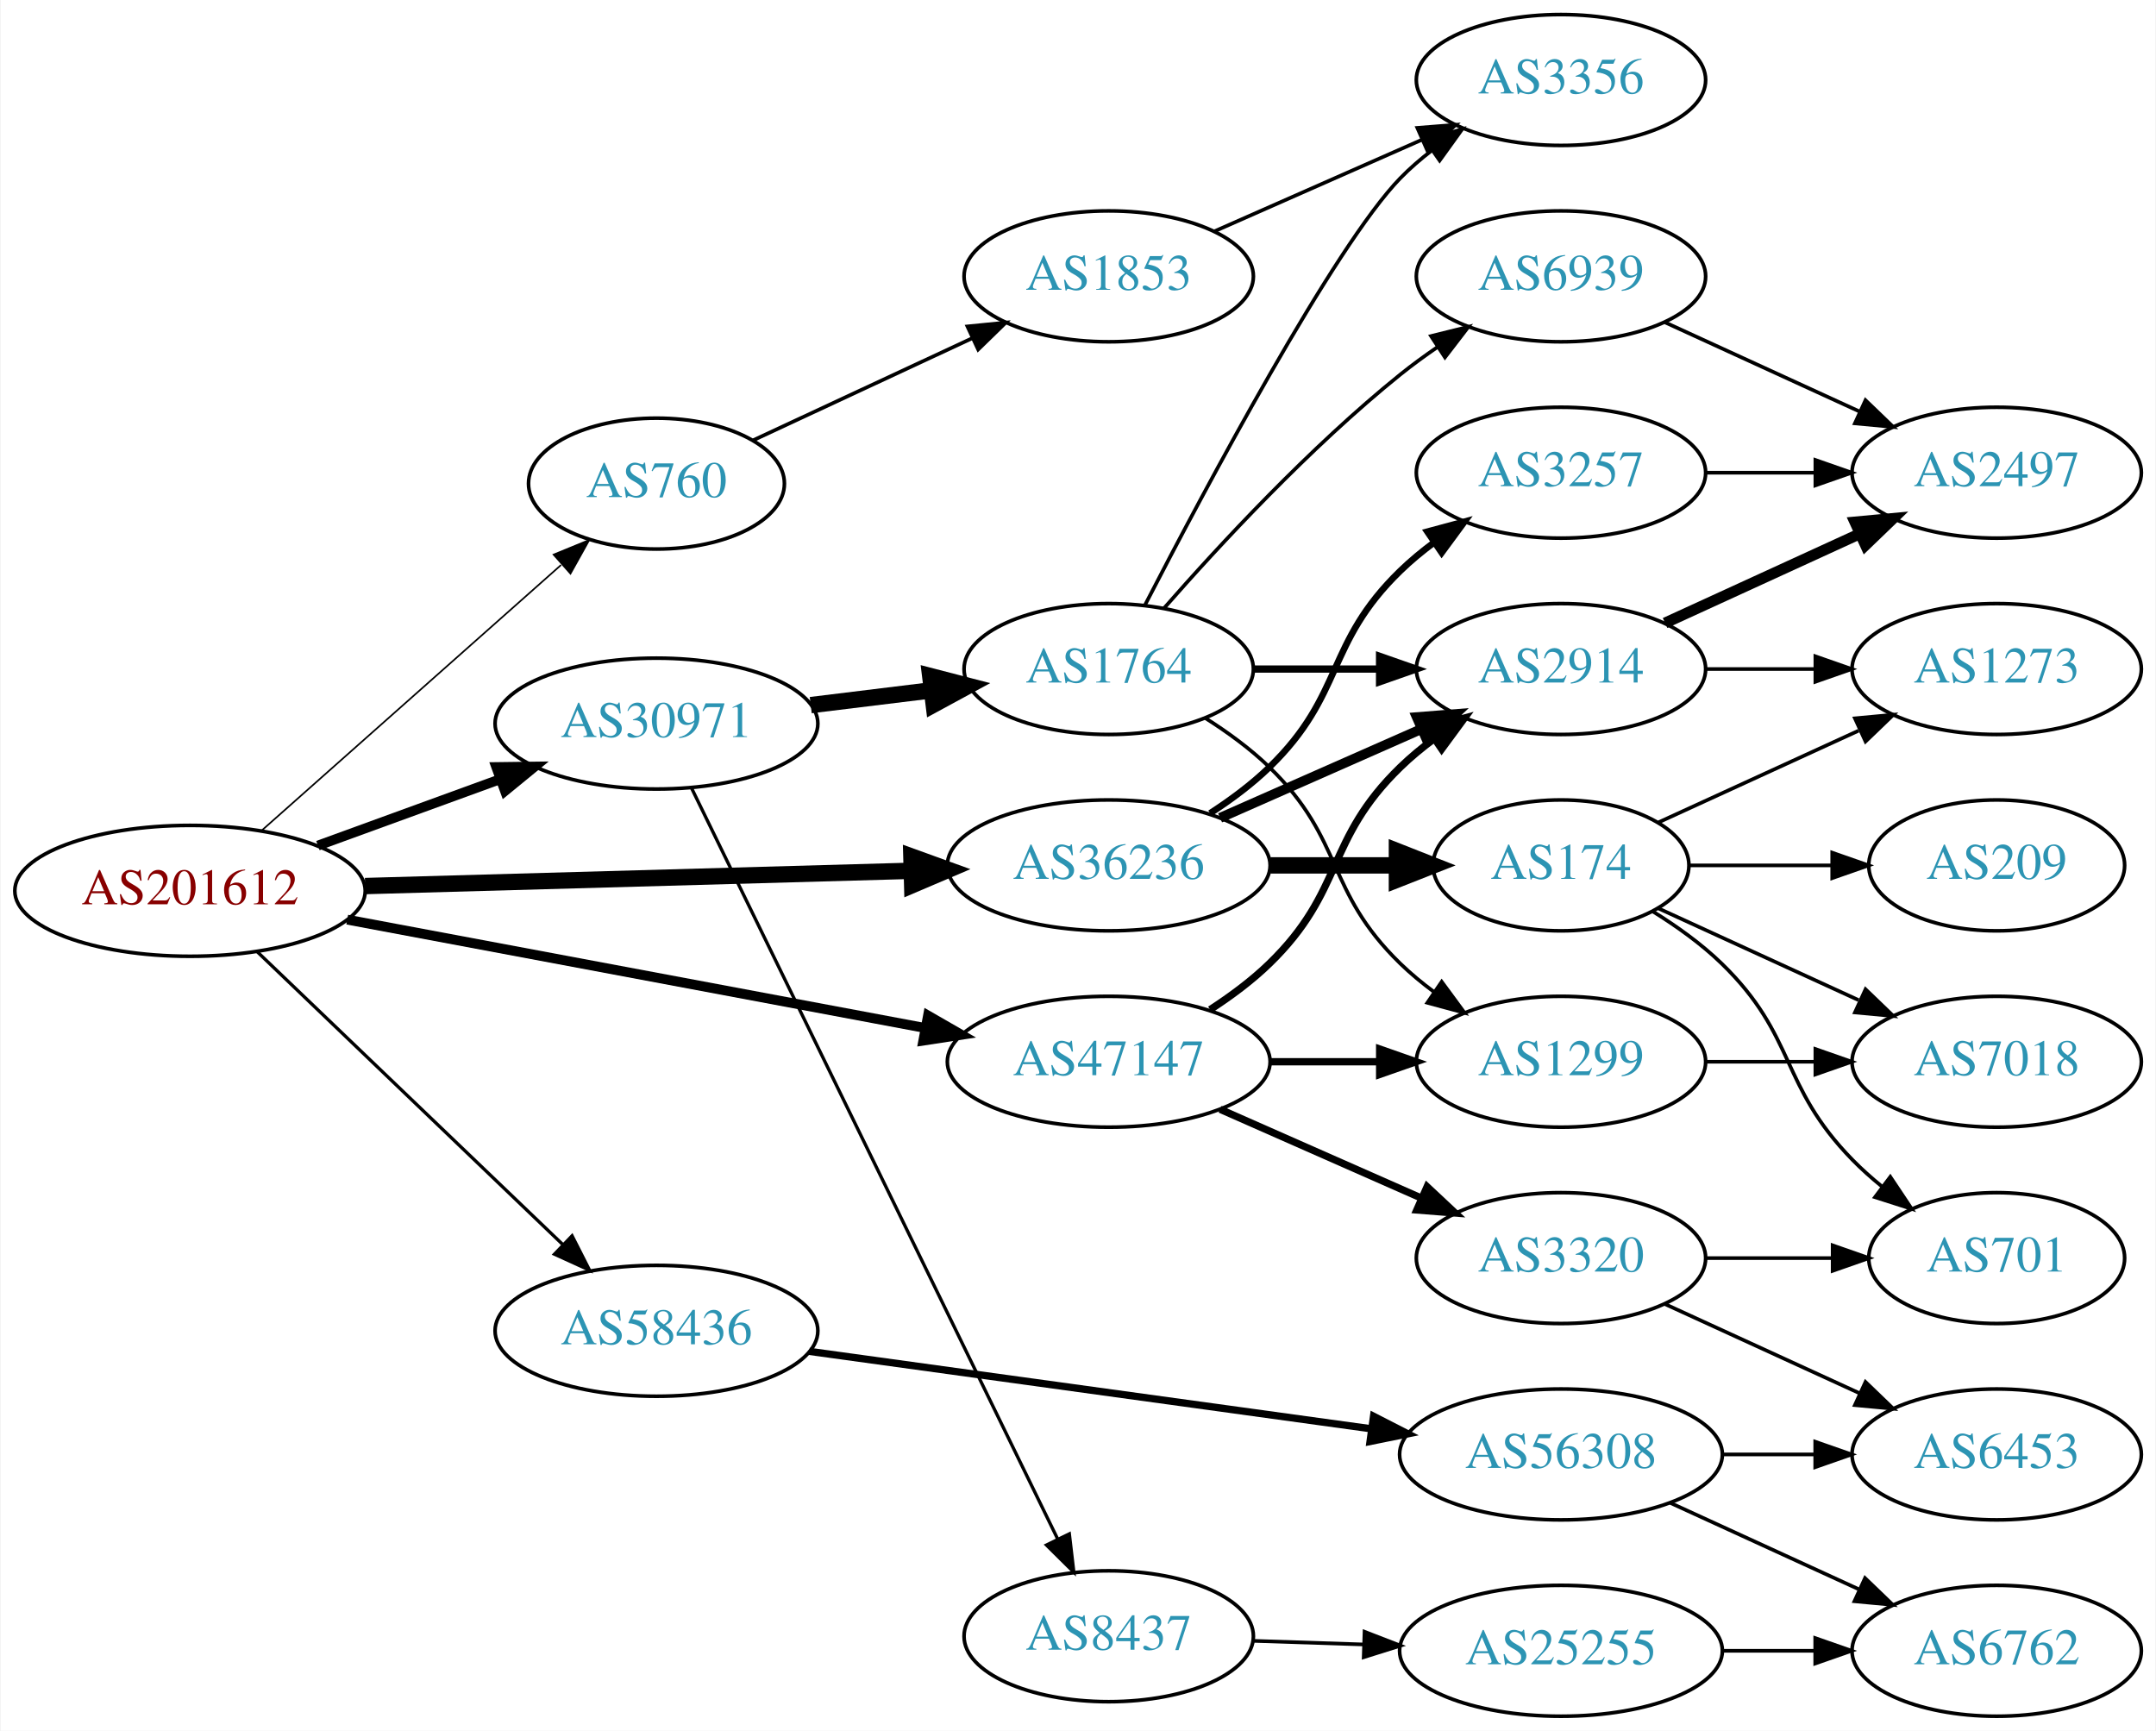
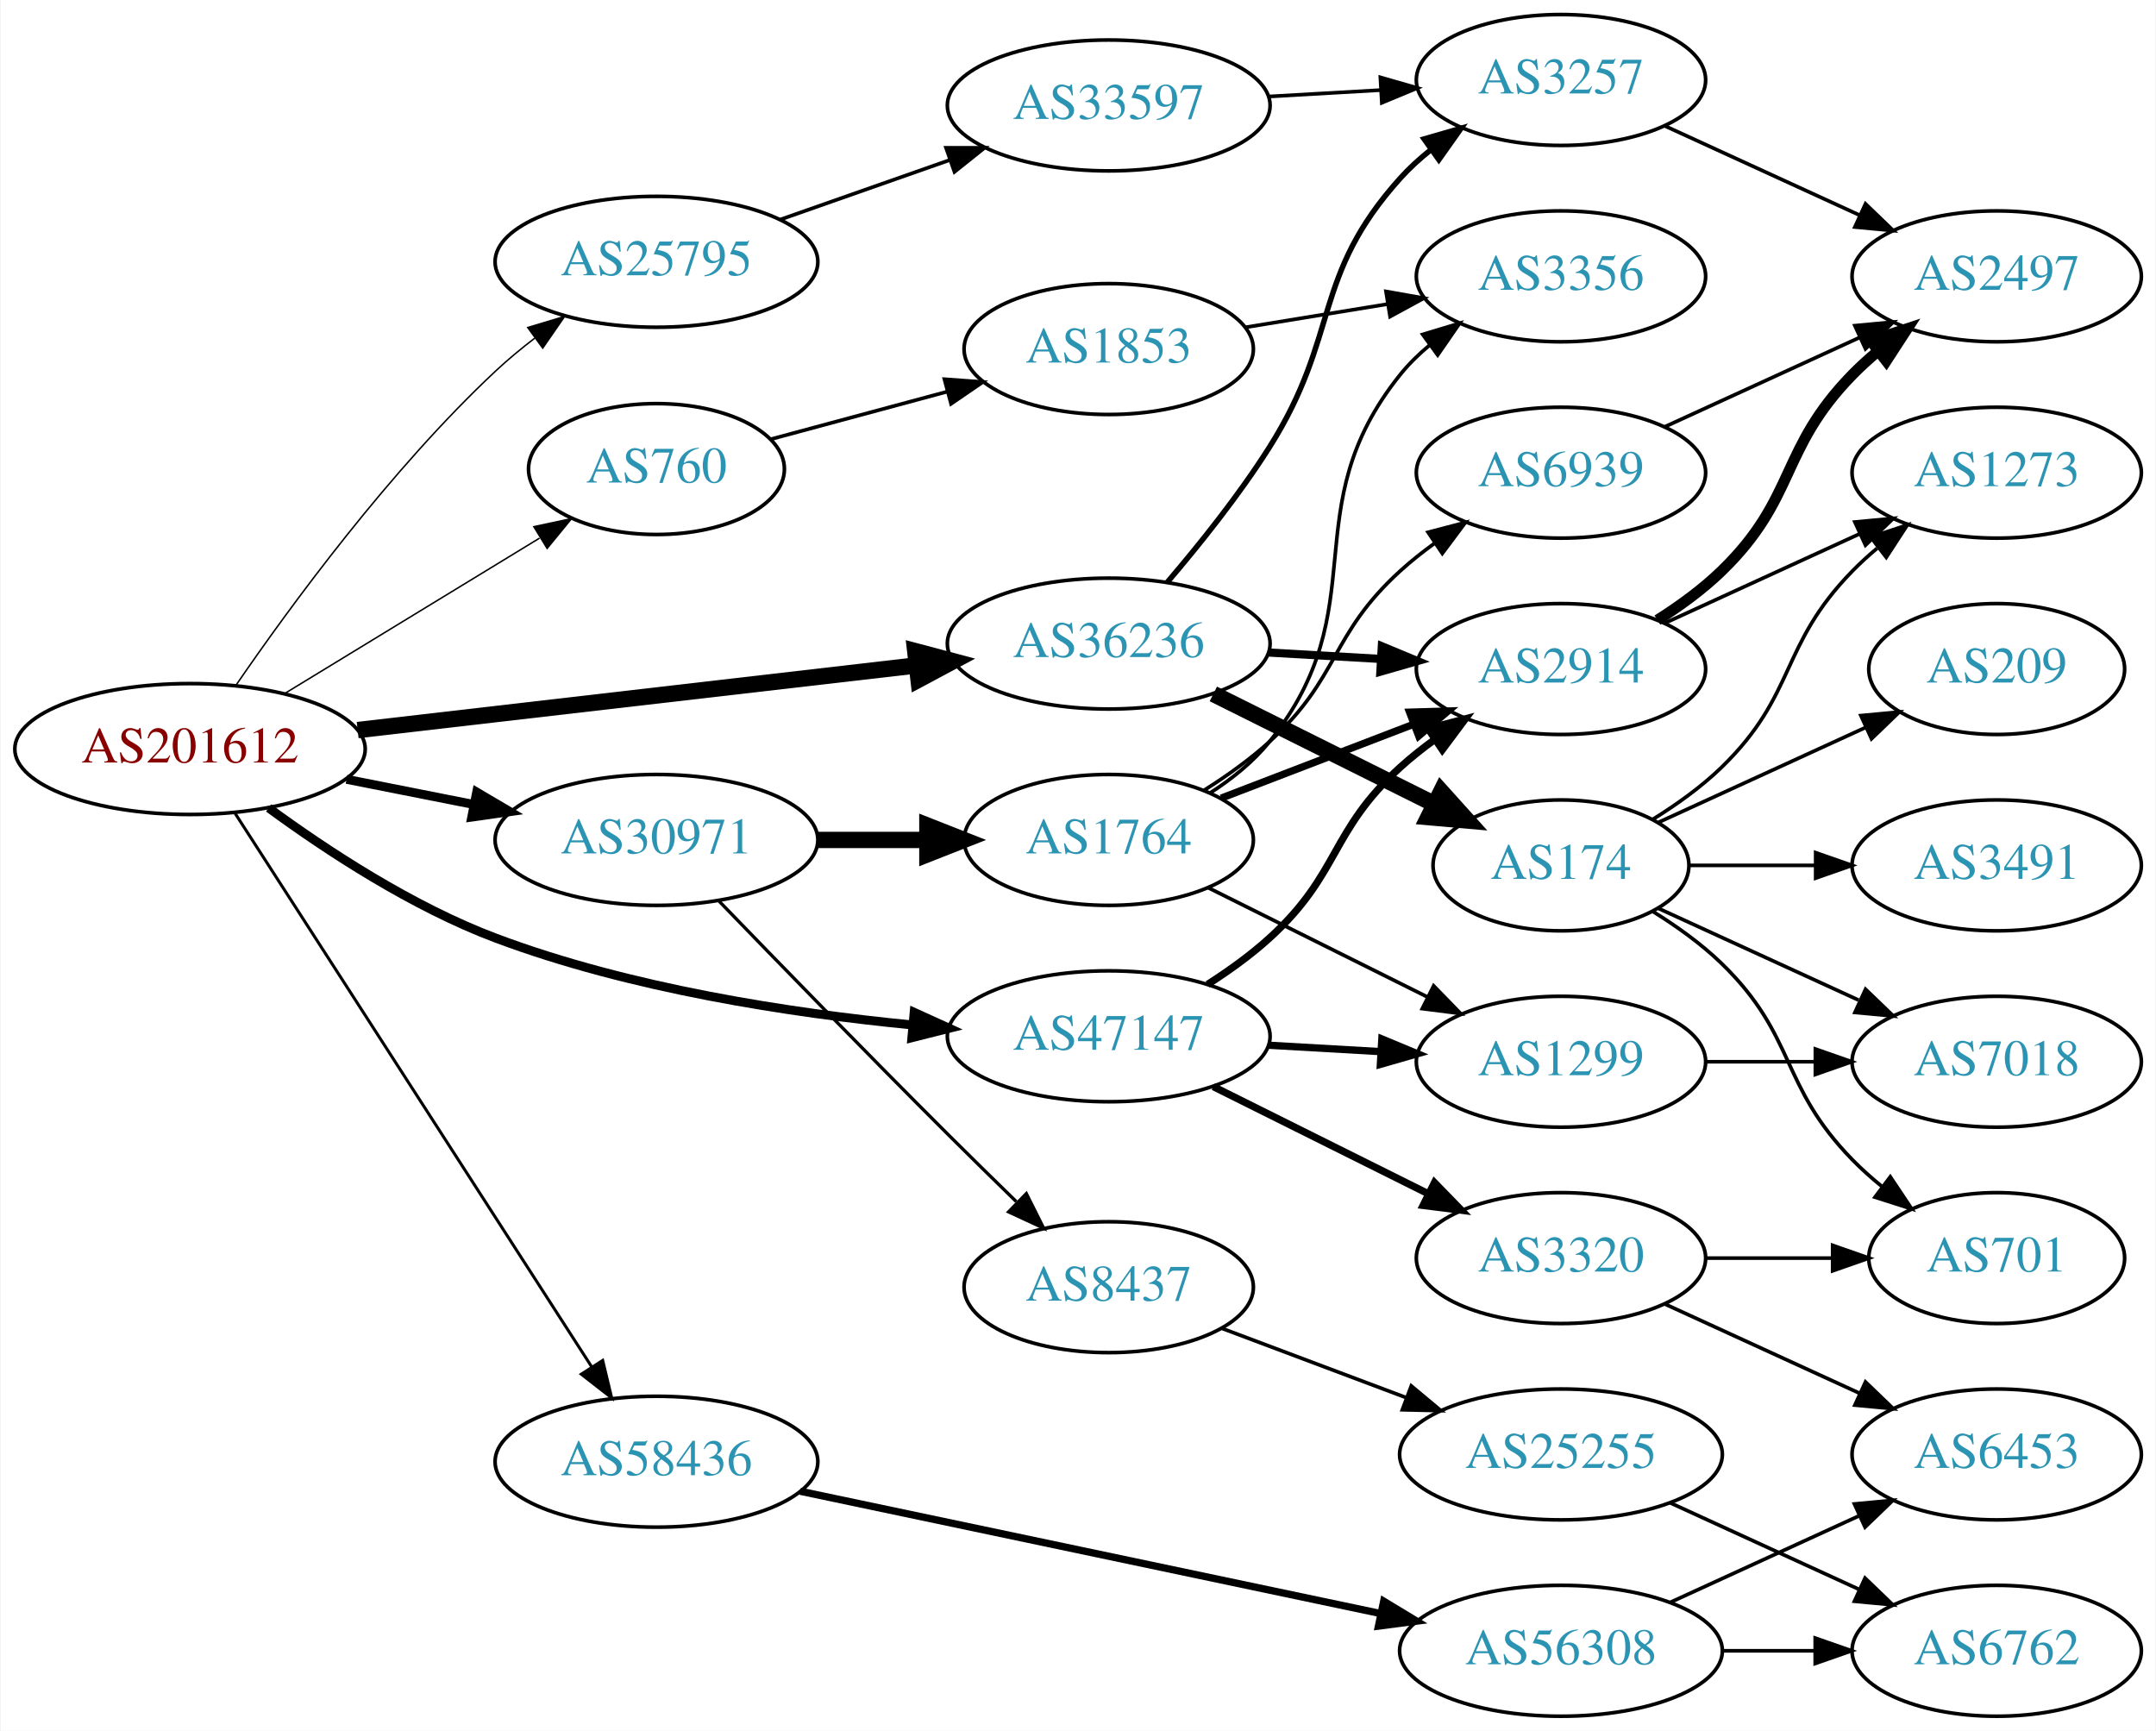
<svg xmlns="http://www.w3.org/2000/svg" xmlns:xlink="http://www.w3.org/1999/xlink" width="593pt" height="476pt" viewBox="0.00 0.00 592.66 476.00">
  <g id="graph0" class="graph" transform="scale(1 1) rotate(0) translate(4 472)">
    <polygon fill="white" stroke="none" points="-4,4 -4,-472 588.661,-472 588.661,4 -4,4" />
    <g id="node1" class="node">
      <g id="a_node1">
        <a xlink:href="/asn/201612" xlink:title="AS201612 ~ nic.at GmbH [AT]">
-           <ellipse fill="#ffffff" stroke="black" cx="48.096" cy="-227" rx="48.192" ry="18" />
-           <text text-anchor="middle" x="48.096" y="-223.3" font-family="Times,serif" font-size="14.00" fill="#880000">AS201612</text>
+           <ellipse fill="#ffffff" stroke="black" cx="48.096" cy="-266" rx="48.192" ry="18" />
+           <text text-anchor="middle" x="48.096" y="-262.3" font-family="Times,serif" font-size="14.00" fill="#880000">AS201612</text>
        </a>
      </g>
    </g>
    <g id="node2" class="node">
      <g id="a_node2">
        <a xlink:href="/asn/760" xlink:title="AS760 ~ University of Vienna, Austria [AT]">
-           <ellipse fill="#ffffff" stroke="black" cx="176.388" cy="-339" rx="35.194" ry="18" />
-           <text text-anchor="middle" x="176.388" y="-335.3" font-family="Times,serif" font-size="14.00" fill="#2c94b3">AS760</text>
+           <ellipse fill="#ffffff" stroke="black" cx="176.388" cy="-343" rx="35.194" ry="18" />
+           <text text-anchor="middle" x="176.388" y="-339.3" font-family="Times,serif" font-size="14.00" fill="#2c94b3">AS760</text>
        </a>
      </g>
    </g>
    <g id="edge1" class="edge">
-       <path fill="none" stroke="black" stroke-width="0.45" d="M67.731,-243.526C89.553,-262.879 125.806,-295.029 150.14,-316.61" />
-       <polygon fill="black" stroke="black" stroke-width="0.45" points="148.094,-319.473 157.898,-323.489 152.738,-314.236 148.094,-319.473" />
+       <path fill="none" stroke="black" stroke-width="0.409" d="M74.047,-281.213C94.175,-293.485 122.596,-310.813 144.22,-323.997" />
+       <polygon fill="black" stroke="black" stroke-width="0.409" points="142.667,-327.15 153.027,-329.367 146.311,-321.173 142.667,-327.15" />
    </g>
    <g id="node3" class="node">
      <g id="a_node3">
-         <a xlink:href="/asn/30971" xlink:title="AS30971 ~ Jakob-Haringer-Strasse 8 [AT]">
-           <ellipse fill="#ffffff" stroke="black" cx="176.388" cy="-273" rx="44.393" ry="18" />
-           <text text-anchor="middle" x="176.388" y="-269.3" font-family="Times,serif" font-size="14.00" fill="#2c94b3">AS30971</text>
+         <a xlink:href="/asn/25795" xlink:title="AS25795 ~ ARP NETWORKS, INC. [US]">
+           <ellipse fill="#ffffff" stroke="black" cx="176.388" cy="-400" rx="44.393" ry="18" />
+           <text text-anchor="middle" x="176.388" y="-396.3" font-family="Times,serif" font-size="14.00" fill="#2c94b3">AS25795</text>
        </a>
      </g>
    </g>
    <g id="edge2" class="edge">
-       <path fill="none" stroke="black" stroke-width="2.7" d="M83.272,-239.448C98.638,-245.045 116.925,-251.706 133.141,-257.612" />
-       <polygon fill="black" stroke="black" stroke-width="2.7" points="132.331,-261.042 142.925,-261.176 134.726,-254.465 132.331,-261.042" />
+       <path fill="none" stroke="black" stroke-width="0.409" d="M60.686,-283.474C75.626,-305.236 103.156,-342.85 132.191,-370 135.507,-373.1 139.164,-376.128 142.905,-378.995" />
+       <polygon fill="black" stroke="black" stroke-width="0.409" points="140.983,-381.924 151.128,-384.977 145.101,-376.264 140.983,-381.924" />
    </g>
    <g id="node4" class="node">
      <g id="a_node4">
-         <a xlink:href="/asn/36236" xlink:title="AS36236 ~ NetActuate, Inc [US]">
-           <ellipse fill="#ffffff" stroke="black" cx="300.78" cy="-234" rx="44.393" ry="18" />
-           <text text-anchor="middle" x="300.78" y="-230.3" font-family="Times,serif" font-size="14.00" fill="#2c94b3">AS36236</text>
+         <a xlink:href="/asn/30971" xlink:title="AS30971 ~ Jakob-Haringer-Strasse 8 [AT]">
+           <ellipse fill="#ffffff" stroke="black" cx="176.388" cy="-241" rx="44.393" ry="18" />
+           <text text-anchor="middle" x="176.388" y="-237.3" font-family="Times,serif" font-size="14.00" fill="#2c94b3">AS30971</text>
        </a>
      </g>
    </g>
    <g id="edge3" class="edge">
-       <path fill="none" stroke="black" stroke-width="4.5" d="M96.248,-228.317C139.011,-229.511 201.992,-231.269 246.549,-232.514" />
-       <polygon fill="black" stroke="black" stroke-width="4.5" points="246.502,-236.451 256.608,-232.794 246.721,-228.579 246.502,-236.451" />
+       <path fill="none" stroke="black" stroke-width="2.455" d="M91.149,-257.675C102.36,-255.456 114.572,-253.039 126.131,-250.75" />
+       <polygon fill="black" stroke="black" stroke-width="2.455" points="126.95,-254.156 136.08,-248.781 125.59,-247.29 126.95,-254.156" />
    </g>
    <g id="node5" class="node">
      <g id="a_node5">
-         <a xlink:href="/asn/47147" xlink:title="AS47147 ~ ANEXIA Internetdienstleistungs GmbH [AT]">
-           <ellipse fill="#ffffff" stroke="black" cx="300.78" cy="-180" rx="44.393" ry="18" />
-           <text text-anchor="middle" x="300.78" y="-176.3" font-family="Times,serif" font-size="14.00" fill="#2c94b3">AS47147</text>
+         <a xlink:href="/asn/36236" xlink:title="AS36236 ~ NetActuate, Inc [US]">
+           <ellipse fill="#ffffff" stroke="black" cx="300.78" cy="-295" rx="44.393" ry="18" />
+           <text text-anchor="middle" x="300.78" y="-291.3" font-family="Times,serif" font-size="14.00" fill="#2c94b3">AS36236</text>
        </a>
      </g>
    </g>
    <g id="edge4" class="edge">
-       <path fill="none" stroke="black" stroke-width="2.7" d="M91.337,-219.08C135.277,-210.842 204.014,-197.955 250.425,-189.253" />
-       <polygon fill="black" stroke="black" stroke-width="2.7" points="251.079,-192.692 260.262,-187.409 249.789,-185.812 251.079,-192.692" />
+       <path fill="none" stroke="black" stroke-width="4.5" d="M94.203,-271.218C137.359,-276.211 202.408,-283.736 247.738,-288.98" />
+       <polygon fill="black" stroke="black" stroke-width="4.5" points="247.566,-292.923 257.952,-290.161 248.471,-285.101 247.566,-292.923" />
    </g>
    <g id="node6" class="node">
      <g id="a_node6">
-         <a xlink:href="/asn/58436" xlink:title="AS58436 ~ SECUREAX PTE LTD [SG]">
-           <ellipse fill="#ffffff" stroke="black" cx="176.388" cy="-106" rx="44.393" ry="18" />
-           <text text-anchor="middle" x="176.388" y="-102.3" font-family="Times,serif" font-size="14.00" fill="#2c94b3">AS58436</text>
+         <a xlink:href="/asn/47147" xlink:title="AS47147 ~ ANEXIA Internetdienstleistungs GmbH [AT]">
+           <ellipse fill="#ffffff" stroke="black" cx="300.78" cy="-187" rx="44.393" ry="18" />
+           <text text-anchor="middle" x="300.78" y="-183.3" font-family="Times,serif" font-size="14.00" fill="#2c94b3">AS47147</text>
        </a>
      </g>
    </g>
    <g id="edge5" class="edge">
-       <path fill="none" stroke="black" stroke-width="0.9" d="M66.656,-210.175C88.522,-189.225 126.005,-153.314 150.74,-129.614" />
-       <polygon fill="black" stroke="black" stroke-width="0.9" points="153.177,-132.127 157.976,-122.682 148.334,-127.073 153.177,-132.127" />
+       <path fill="none" stroke="black" stroke-width="2.455" d="M69.721,-249.8C85.827,-237.996 109.251,-222.62 132.191,-214 169.067,-200.143 213.126,-193.396 246.812,-190.111" />
+       <polygon fill="black" stroke="black" stroke-width="2.455" points="247.269,-193.584 256.914,-189.199 246.639,-186.613 247.269,-193.584" />
    </g>
    <g id="node7" class="node">
      <g id="a_node7">
+         <a xlink:href="/asn/58436" xlink:title="AS58436 ~ SECUREAX PTE LTD [SG]">
+           <ellipse fill="#ffffff" stroke="black" cx="176.388" cy="-70" rx="44.393" ry="18" />
+           <text text-anchor="middle" x="176.388" y="-66.3" font-family="Times,serif" font-size="14.00" fill="#2c94b3">AS58436</text>
+         </a>
+       </g>
+     </g>
+     <g id="edge6" class="edge">
+       <path fill="none" stroke="black" stroke-width="0.818" d="M60.526,-248.261C82.88,-213.568 132.474,-136.599 158.577,-96.09" />
+       <polygon fill="black" stroke="black" stroke-width="0.818" points="161.6,-97.86 164.074,-87.558 155.715,-94.068 161.6,-97.86" />
+     </g>
+     <g id="node8" class="node">
+       <g id="a_node8">
        <a xlink:href="/asn/1853" xlink:title="AS1853 ~ ACOnet Backbone [AT]">
-           <ellipse fill="#ffffff" stroke="black" cx="300.78" cy="-396" rx="39.794" ry="18" />
-           <text text-anchor="middle" x="300.78" y="-392.3" font-family="Times,serif" font-size="14.00" fill="#2c94b3">AS1853</text>
-         </a>
-       </g>
-     </g>
-     <g id="edge6" class="edge">
-       <path fill="none" stroke="black" d="M203.045,-350.949C220.514,-359.085 243.896,-369.974 263.296,-379.009" />
-       <polygon fill="black" stroke="black" points="261.914,-382.226 272.457,-383.275 264.869,-375.881 261.914,-382.226" />
-     </g>
-     <g id="node9" class="node">
-       <g id="a_node9">
-         <a xlink:href="/asn/1764" xlink:title="AS1764 ~ NEXTLAYER-AS [AT]">
-           <ellipse fill="#ffffff" stroke="black" cx="300.78" cy="-288" rx="39.794" ry="18" />
-           <text text-anchor="middle" x="300.78" y="-284.3" font-family="Times,serif" font-size="14.00" fill="#2c94b3">AS1764</text>
-         </a>
-       </g>
-     </g>
-     <g id="edge8" class="edge">
-       <path fill="none" stroke="black" stroke-width="4.5" d="M218.824,-278.078C229.44,-279.379 240.944,-280.789 251.857,-282.127" />
-       <polygon fill="black" stroke="black" stroke-width="4.5" points="251.686,-286.073 262.091,-283.381 252.644,-278.256 251.686,-286.073" />
+           <ellipse fill="#ffffff" stroke="black" cx="300.78" cy="-376" rx="39.794" ry="18" />
+           <text text-anchor="middle" x="300.78" y="-372.3" font-family="Times,serif" font-size="14.00" fill="#2c94b3">AS1853</text>
+         </a>
+       </g>
+     </g>
+     <g id="edge7" class="edge">
+       <path fill="none" stroke="black" d="M207.957,-351.242C222.615,-355.195 240.433,-359.999 256.458,-364.319" />
+       <polygon fill="black" stroke="black" points="255.593,-367.711 266.16,-366.935 257.416,-360.953 255.593,-367.711" />
    </g>
    <g id="node10" class="node">
      <g id="a_node10">
+         <a xlink:href="/asn/33597" xlink:title="AS33597 ~ ATLANTIC-METRO-COMMUNICATIONS-II-INC [US]">
+           <ellipse fill="#ffffff" stroke="black" cx="300.78" cy="-443" rx="44.393" ry="18" />
+           <text text-anchor="middle" x="300.78" y="-439.3" font-family="Times,serif" font-size="14.00" fill="#2c94b3">AS33597</text>
+         </a>
+       </g>
+     </g>
+     <g id="edge9" class="edge">
+       <path fill="none" stroke="black" d="M210.509,-411.636C224.795,-416.656 241.687,-422.59 256.912,-427.939" />
+       <polygon fill="black" stroke="black" points="256.037,-431.342 266.632,-431.354 258.358,-424.737 256.037,-431.342" />
+     </g>
+     <g id="node12" class="node">
+       <g id="a_node12">
        <a xlink:href="/asn/8437" xlink:title="AS8437 ~ Hutchison Drei Austria GmbH [AT]">
-           <ellipse fill="#ffffff" stroke="black" cx="300.78" cy="-22" rx="39.794" ry="18" />
-           <text text-anchor="middle" x="300.78" y="-18.3" font-family="Times,serif" font-size="14.00" fill="#2c94b3">AS8437</text>
-         </a>
-       </g>
-     </g>
-     <g id="edge9" class="edge">
-       <path fill="none" stroke="black" stroke-width="0.9" d="M185.994,-255.35C207.106,-212.055 261.563,-100.374 286.704,-48.815" />
-       <polygon fill="black" stroke="black" stroke-width="0.9" points="289.946,-50.153 291.183,-39.63 283.654,-47.085 289.946,-50.153" />
+           <ellipse fill="#ffffff" stroke="black" cx="300.78" cy="-118" rx="39.794" ry="18" />
+           <text text-anchor="middle" x="300.78" y="-114.3" font-family="Times,serif" font-size="14.00" fill="#2c94b3">AS8437</text>
+         </a>
+       </g>
+     </g>
+     <g id="edge11" class="edge">
+       <path fill="none" stroke="black" stroke-width="0.9" d="M193.646,-224.124C209.57,-207.654 234.58,-181.942 256.584,-160 262.625,-153.976 269.201,-147.527 275.358,-141.536" />
+       <polygon fill="black" stroke="black" stroke-width="0.9" points="278.121,-143.732 282.862,-134.257 273.247,-138.708 278.121,-143.732" />
+     </g>
+     <g id="node13" class="node">
+       <g id="a_node13">
+         <a xlink:href="/asn/1764" xlink:title="AS1764 ~ NEXTLAYER-AS [AT]">
+           <ellipse fill="#ffffff" stroke="black" cx="300.78" cy="-241" rx="39.794" ry="18" />
+           <text text-anchor="middle" x="300.78" y="-237.3" font-family="Times,serif" font-size="14.00" fill="#2c94b3">AS1764</text>
+         </a>
+       </g>
+     </g>
+     <g id="edge12" class="edge">
+       <path fill="none" stroke="black" stroke-width="4.5" d="M220.883,-241C230.572,-241 240.909,-241 250.802,-241" />
+       <polygon fill="black" stroke="black" stroke-width="4.5" points="250.904,-244.938 260.904,-241 250.904,-237.063 250.904,-244.938" />
    </g>
    <g id="node11" class="node">
      <g id="a_node11">
+         <a xlink:href="/asn/3257" xlink:title="AS3257 ~ GTT [DE]">
+           <ellipse fill="#ffffff" stroke="black" cx="425.172" cy="-450" rx="39.794" ry="18" />
+           <text text-anchor="middle" x="425.172" y="-446.3" font-family="Times,serif" font-size="14.00" fill="#2c94b3">AS3257</text>
+         </a>
+       </g>
+     </g>
+     <g id="edge22" class="edge">
+       <path fill="none" stroke="black" stroke-width="1.5" d="M316.811,-311.78C325.627,-322.089 336.636,-335.808 344.976,-349 364.519,-379.915 356.518,-395.806 380.976,-423 383.489,-425.795 386.359,-428.405 389.397,-430.817" />
+       <polygon fill="black" stroke="black" stroke-width="1.5" points="387.525,-433.78 397.703,-436.721 391.58,-428.075 387.525,-433.78" />
+     </g>
+     <g id="node18" class="node">
+       <g id="a_node18">
        <a xlink:href="/asn/2914" xlink:title="AS2914 ~ NTT America, Inc. [US]">
          <ellipse fill="#ffffff" stroke="black" cx="425.172" cy="-288" rx="39.794" ry="18" />
          <text text-anchor="middle" x="425.172" y="-284.3" font-family="Times,serif" font-size="14.00" fill="#2c94b3">AS2914</text>
        </a>
      </g>
    </g>
-     <g id="edge20" class="edge">
-       <path fill="none" stroke="black" stroke-width="2.7" d="M331.407,-247.072C348.002,-254.393 368.861,-263.597 386.595,-271.421" />
-       <polygon fill="black" stroke="black" stroke-width="2.7" points="385.516,-274.77 396.078,-275.605 388.342,-268.366 385.516,-274.77" />
-     </g>
-     <g id="node18" class="node">
-       <g id="a_node18">
+     <g id="edge23" class="edge">
+       <path fill="none" stroke="black" stroke-width="2.25" d="M344.587,-292.552C354.616,-291.978 365.373,-291.363 375.633,-290.776" />
+       <polygon fill="black" stroke="black" stroke-width="2.25" points="375.899,-294.267 385.682,-290.201 375.499,-287.278 375.899,-294.267" />
+     </g>
+     <g id="node21" class="node">
+       <g id="a_node21">
        <a xlink:href="/asn/174" xlink:title="AS174 ~ Cogent Communications [US]">
          <ellipse fill="#ffffff" stroke="black" cx="425.172" cy="-234" rx="35.194" ry="18" />
          <text text-anchor="middle" x="425.172" y="-230.3" font-family="Times,serif" font-size="14.00" fill="#2c94b3">AS174</text>
        </a>
      </g>
    </g>
-     <g id="edge19" class="edge">
-       <path fill="none" stroke="black" stroke-width="4.5" d="M345.275,-234C356.533,-234 368.665,-234 379.959,-234" />
-       <polygon fill="black" stroke="black" stroke-width="4.5" points="380.046,-237.938 390.046,-234 380.046,-230.063 380.046,-237.938" />
-     </g>
-     <g id="node19" class="node">
-       <g id="a_node19">
-         <a xlink:href="/asn/3257" xlink:title="AS3257 ~ GTT [DE]">
-           <ellipse fill="#ffffff" stroke="black" cx="425.172" cy="-342" rx="39.794" ry="18" />
-           <text text-anchor="middle" x="425.172" y="-338.3" font-family="Times,serif" font-size="14.00" fill="#2c94b3">AS3257</text>
-         </a>
-       </g>
-     </g>
-     <g id="edge21" class="edge">
-       <path fill="none" stroke="black" stroke-width="1.8" d="M328.663,-248.329C334.388,-252.036 340.154,-256.318 344.976,-261 365.669,-281.094 360.282,-294.906 380.976,-315 383.821,-317.763 386.995,-320.386 390.295,-322.834" />
-       <polygon fill="black" stroke="black" stroke-width="1.8" points="388.411,-325.786 398.643,-328.538 392.36,-320.006 388.411,-325.786" />
-     </g>
-     <g id="edge28" class="edge">
-       <path fill="none" stroke="black" stroke-width="2" d="M328.663,-194.329C334.388,-198.036 340.154,-202.318 344.976,-207 365.669,-227.094 360.282,-240.906 380.976,-261 383.821,-263.763 386.995,-266.386 390.295,-268.834" />
-       <polygon fill="black" stroke="black" stroke-width="2" points="388.411,-271.786 398.643,-274.538 392.36,-266.006 388.411,-271.786" />
-     </g>
-     <g id="node12" class="node">
-       <g id="a_node12">
+     <g id="edge24" class="edge">
+       <path fill="none" stroke="black" stroke-width="4.5" d="M329.552,-281.158C347.614,-272.156 371.28,-260.361 390.425,-250.82" />
+       <polygon fill="black" stroke="black" stroke-width="4.5" points="392.222,-254.323 399.415,-246.339 388.709,-247.275 392.222,-254.323" />
+     </g>
+     <g id="node16" class="node">
+       <g id="a_node16">
        <a xlink:href="/asn/1299" xlink:title="AS1299 ~ Telia Carrier [EU]">
          <ellipse fill="#ffffff" stroke="black" cx="425.172" cy="-180" rx="39.794" ry="18" />
          <text text-anchor="middle" x="425.172" y="-176.3" font-family="Times,serif" font-size="14.00" fill="#2c94b3">AS1299</text>
        </a>
      </g>
    </g>
-     <g id="edge29" class="edge">
-       <path fill="none" stroke="black" stroke-width="2" d="M345.275,-180C354.964,-180 365.301,-180 375.194,-180" />
-       <polygon fill="black" stroke="black" stroke-width="2" points="375.296,-183.5 385.296,-180 375.296,-176.5 375.296,-183.5" />
-     </g>
-     <g id="node23" class="node">
-       <g id="a_node23">
+     <g id="edge32" class="edge">
+       <path fill="none" stroke="black" stroke-width="2" d="M344.587,-184.552C354.616,-183.978 365.373,-183.363 375.633,-182.776" />
+       <polygon fill="black" stroke="black" stroke-width="2" points="375.899,-186.267 385.682,-182.201 375.499,-179.278 375.899,-186.267" />
+     </g>
+     <g id="edge31" class="edge">
+       <path fill="none" stroke="black" stroke-width="2" d="M327.987,-201.277C333.868,-205.04 339.872,-209.359 344.976,-214 364.444,-231.701 361.508,-243.299 380.976,-261 383.91,-263.668 387.142,-266.23 390.477,-268.641" />
+       <polygon fill="black" stroke="black" stroke-width="2" points="388.62,-271.61 398.869,-274.297 392.533,-265.806 388.62,-271.61" />
+     </g>
+     <g id="node26" class="node">
+       <g id="a_node26">
        <a xlink:href="/asn/3320" xlink:title="AS3320 ~ DTAG [DE]">
          <ellipse fill="#ffffff" stroke="black" cx="425.172" cy="-126" rx="39.794" ry="18" />
          <text text-anchor="middle" x="425.172" y="-122.3" font-family="Times,serif" font-size="14.00" fill="#2c94b3">AS3320</text>
        </a>
      </g>
    </g>
-     <g id="edge27" class="edge">
-       <path fill="none" stroke="black" stroke-width="2" d="M331.407,-166.928C348.002,-159.607 368.861,-150.403 386.595,-142.579" />
-       <polygon fill="black" stroke="black" stroke-width="2" points="388.342,-145.634 396.078,-138.395 385.516,-139.23 388.342,-145.634" />
-     </g>
-     <g id="node25" class="node">
-       <g id="a_node25">
+     <g id="edge33" class="edge">
+       <path fill="none" stroke="black" stroke-width="2" d="M329.552,-173.158C347.05,-164.438 369.805,-153.096 388.616,-143.721" />
+       <polygon fill="black" stroke="black" stroke-width="2" points="390.379,-146.753 397.768,-139.16 387.256,-140.488 390.379,-146.753" />
+     </g>
+     <g id="node28" class="node">
+       <g id="a_node28">
        <a xlink:href="/asn/56308" xlink:title="AS56308 ~ TELIN-NET-SG [SG]">
-           <ellipse fill="#ffffff" stroke="black" cx="425.172" cy="-72" rx="44.393" ry="18" />
-           <text text-anchor="middle" x="425.172" y="-68.3" font-family="Times,serif" font-size="14.00" fill="#2c94b3">AS56308</text>
-         </a>
-       </g>
-     </g>
-     <g id="edge33" class="edge">
-       <path fill="none" stroke="black" stroke-width="2" d="M218.416,-100.347C260.847,-94.501 327.193,-85.361 373.019,-79.047" />
-       <polygon fill="black" stroke="black" stroke-width="2" points="373.617,-82.498 383.045,-77.666 372.661,-75.564 373.617,-82.498" />
-     </g>
-     <g id="node8" class="node">
-       <g id="a_node8">
+           <ellipse fill="#ffffff" stroke="black" cx="425.172" cy="-18" rx="44.393" ry="18" />
+           <text text-anchor="middle" x="425.172" y="-14.3" font-family="Times,serif" font-size="14.00" fill="#2c94b3">AS56308</text>
+         </a>
+       </g>
+     </g>
+     <g id="edge37" class="edge">
+       <path fill="none" stroke="black" stroke-width="2" d="M215.948,-61.875C259.014,-52.8 328.804,-38.095 375.573,-28.24" />
+       <polygon fill="black" stroke="black" stroke-width="2" points="376.413,-31.64 385.476,-26.154 374.969,-24.791 376.413,-31.64" />
+     </g>
+     <g id="node9" class="node">
+       <g id="a_node9">
        <a xlink:href="/asn/3356" xlink:title="AS3356 ~ Level 3 Parent, LLC [US]">
-           <ellipse fill="#ffffff" stroke="black" cx="425.172" cy="-450" rx="39.794" ry="18" />
-           <text text-anchor="middle" x="425.172" y="-446.3" font-family="Times,serif" font-size="14.00" fill="#2c94b3">AS3356</text>
-         </a>
-       </g>
-     </g>
-     <g id="edge7" class="edge">
-       <path fill="none" stroke="black" d="M329.859,-408.389C346.807,-415.866 368.604,-425.483 386.974,-433.588" />
-       <polygon fill="black" stroke="black" points="385.661,-436.834 396.223,-437.669 388.487,-430.43 385.661,-436.834" />
-     </g>
-     <g id="edge13" class="edge">
-       <path fill="none" stroke="black" d="M310.744,-305.587C327.336,-337.711 362.791,-404.297 380.976,-423 383.596,-425.695 386.537,-428.239 389.619,-430.608" />
-       <polygon fill="black" stroke="black" points="387.786,-433.597 397.988,-436.455 391.795,-427.859 387.786,-433.597" />
+           <ellipse fill="#ffffff" stroke="black" cx="425.172" cy="-396" rx="39.794" ry="18" />
+           <text text-anchor="middle" x="425.172" y="-392.3" font-family="Times,serif" font-size="14.00" fill="#2c94b3">AS3356</text>
+         </a>
+       </g>
+     </g>
+     <g id="edge8" class="edge">
+       <path fill="none" stroke="black" d="M338.501,-382.001C350.725,-383.998 364.508,-386.25 377.387,-388.355" />
+       <polygon fill="black" stroke="black" points="377.043,-391.845 387.476,-390.004 378.171,-384.937 377.043,-391.845" />
    </g>
    <g id="edge10" class="edge">
-       <path fill="none" stroke="black" stroke-width="2" d="M340.505,-288C351.444,-288 363.494,-288 374.961,-288" />
-       <polygon fill="black" stroke="black" stroke-width="2" points="375.278,-291.5 385.278,-288 375.278,-284.5 375.278,-291.5" />
-     </g>
-     <g id="edge11" class="edge">
-       <path fill="none" stroke="black" d="M327.309,-274.538C333.472,-270.638 339.773,-266.052 344.976,-261 365.669,-240.906 360.282,-227.094 380.976,-207 383.821,-204.237 386.995,-201.614 390.295,-199.166" />
-       <polygon fill="black" stroke="black" points="392.36,-201.994 398.643,-193.462 388.411,-196.214 392.36,-201.994" />
-     </g>
-     <g id="node13" class="node">
-       <g id="a_node13">
-         <a xlink:href="/asn/6939" xlink:title="AS6939 ~ Hurricane Electric LLC [US]">
-           <ellipse fill="#ffffff" stroke="black" cx="425.172" cy="-396" rx="39.794" ry="18" />
-           <text text-anchor="middle" x="425.172" y="-392.3" font-family="Times,serif" font-size="14.00" fill="#2c94b3">AS6939</text>
-         </a>
-       </g>
-     </g>
-     <g id="edge12" class="edge">
-       <path fill="none" stroke="black" d="M315.932,-304.663C331.034,-321.894 356.155,-349.024 380.976,-369 384.231,-371.62 387.756,-374.192 391.341,-376.646" />
-       <polygon fill="black" stroke="black" points="389.429,-379.577 399.714,-382.121 393.26,-373.719 389.429,-379.577" />
-     </g>
-     <g id="node16" class="node">
-       <g id="a_node16">
-         <a xlink:href="/asn/25255" xlink:title="AS25255 ~ ==&gt; TELE2 AUSTRIA &lt;== [AT]">
-           <ellipse fill="#ffffff" stroke="black" cx="425.172" cy="-18" rx="44.393" ry="18" />
-           <text text-anchor="middle" x="425.172" y="-14.3" font-family="Times,serif" font-size="14.00" fill="#2c94b3">AS25255</text>
-         </a>
-       </g>
-     </g>
-     <g id="edge17" class="edge">
-       <path fill="none" stroke="black" d="M340.505,-20.734C350.17,-20.419 360.703,-20.074 370.934,-19.74" />
-       <polygon fill="black" stroke="black" points="371.141,-23.235 381.021,-19.41 370.912,-16.239 371.141,-23.235" />
+       <path fill="none" stroke="black" d="M344.587,-445.448C354.616,-446.022 365.373,-446.637 375.633,-447.224" />
+       <polygon fill="black" stroke="black" points="375.499,-450.722 385.682,-447.799 375.899,-443.733 375.499,-450.722" />
+     </g>
+     <g id="node19" class="node">
+       <g id="a_node19">
+         <a xlink:href="/asn/2497" xlink:title="AS2497 ~ Internet Initiative Japan Inc. [JP]">
+           <ellipse fill="#ffffff" stroke="black" cx="545.014" cy="-396" rx="39.794" ry="18" />
+           <text text-anchor="middle" x="545.014" y="-392.3" font-family="Times,serif" font-size="14.00" fill="#2c94b3">AS2497</text>
+         </a>
+       </g>
+     </g>
+     <g id="edge25" class="edge">
+       <path fill="none" stroke="black" d="M453.801,-437.339C469.758,-430.027 490.028,-420.739 507.311,-412.819" />
+       <polygon fill="black" stroke="black" points="508.926,-415.929 516.559,-408.581 506.01,-409.565 508.926,-415.929" />
    </g>
    <g id="node14" class="node">
      <g id="a_node14">
-         <a xlink:href="/asn/2497" xlink:title="AS2497 ~ Internet Initiative Japan Inc. [JP]">
-           <ellipse fill="#ffffff" stroke="black" cx="545.014" cy="-342" rx="39.794" ry="18" />
-           <text text-anchor="middle" x="545.014" y="-338.3" font-family="Times,serif" font-size="14.00" fill="#2c94b3">AS2497</text>
-         </a>
-       </g>
-     </g>
-     <g id="edge14" class="edge">
-       <path fill="none" stroke="black" stroke-width="3" d="M453.801,-300.661C469.758,-307.973 490.028,-317.261 507.311,-325.181" />
-       <polygon fill="black" stroke="black" stroke-width="3" points="506.01,-328.435 516.559,-329.419 508.926,-322.071 506.01,-328.435" />
+         <a xlink:href="/asn/25255" xlink:title="AS25255 ~ ==&gt; TELE2 AUSTRIA &lt;== [AT]">
+           <ellipse fill="#ffffff" stroke="black" cx="425.172" cy="-72" rx="44.393" ry="18" />
+           <text text-anchor="middle" x="425.172" y="-68.3" font-family="Times,serif" font-size="14.00" fill="#2c94b3">AS25255</text>
+         </a>
+       </g>
+     </g>
+     <g id="edge13" class="edge">
+       <path fill="none" stroke="black" d="M332.034,-106.629C347.301,-100.891 366.055,-93.843 382.649,-87.606" />
+       <polygon fill="black" stroke="black" points="383.998,-90.838 392.127,-84.044 381.535,-84.286 383.998,-90.838" />
+     </g>
+     <g id="edge18" class="edge">
+       <path fill="none" stroke="black" d="M328.67,-253.92C334.661,-257.782 340.542,-262.487 344.976,-268 374.84,-305.137 351.112,-331.863 380.976,-369 383.331,-371.929 386.095,-374.63 389.067,-377.097" />
+       <polygon fill="black" stroke="black" points="387.137,-380.022 397.281,-383.08 391.259,-374.363 387.137,-380.022" />
+     </g>
+     <g id="edge15" class="edge">
+       <path fill="none" stroke="black" d="M328.036,-227.914C345.662,-219.129 369.103,-207.446 388.426,-197.816" />
+       <polygon fill="black" stroke="black" points="390.148,-200.868 397.537,-193.275 387.026,-194.603 390.148,-200.868" />
+     </g>
+     <g id="node17" class="node">
+       <g id="a_node17">
+         <a xlink:href="/asn/6939" xlink:title="AS6939 ~ Hurricane Electric LLC [US]">
+           <ellipse fill="#ffffff" stroke="black" cx="425.172" cy="-342" rx="39.794" ry="18" />
+           <text text-anchor="middle" x="425.172" y="-338.3" font-family="Times,serif" font-size="14.00" fill="#2c94b3">AS6939</text>
+         </a>
+       </g>
+     </g>
+     <g id="edge16" class="edge">
+       <path fill="none" stroke="black" d="M327.083,-254.703C333.25,-258.598 339.61,-263.121 344.976,-268 364.444,-285.701 361.508,-297.299 380.976,-315 383.91,-317.668 387.142,-320.23 390.477,-322.641" />
+       <polygon fill="black" stroke="black" points="388.62,-325.61 398.869,-328.297 392.533,-319.806 388.62,-325.61" />
+     </g>
+     <g id="edge17" class="edge">
+       <path fill="none" stroke="black" stroke-width="2" d="M331.72,-252.497C347.575,-258.586 367.255,-266.143 384.378,-272.719" />
+       <polygon fill="black" stroke="black" stroke-width="2" points="383.526,-276.141 394.116,-276.458 386.036,-269.606 383.526,-276.141" />
    </g>
    <g id="node15" class="node">
      <g id="a_node15">
-         <a xlink:href="/asn/1273" xlink:title="AS1273 ~ Vodafone Group PLC [EU]">
-           <ellipse fill="#ffffff" stroke="black" cx="545.014" cy="-288" rx="39.794" ry="18" />
-           <text text-anchor="middle" x="545.014" y="-284.3" font-family="Times,serif" font-size="14.00" fill="#2c94b3">AS1273</text>
-         </a>
-       </g>
-     </g>
-     <g id="edge15" class="edge">
-       <path fill="none" stroke="black" d="M465.085,-288C474.638,-288 484.987,-288 494.95,-288" />
-       <polygon fill="black" stroke="black" points="495.143,-291.5 505.143,-288 495.143,-284.5 495.143,-291.5" />
+         <a xlink:href="/asn/6762" xlink:title="AS6762 ~ TELECOM ITALIA SPARKLE S.p.A. [IT]">
+           <ellipse fill="#ffffff" stroke="black" cx="545.014" cy="-18" rx="39.794" ry="18" />
+           <text text-anchor="middle" x="545.014" y="-14.3" font-family="Times,serif" font-size="14.00" fill="#2c94b3">AS6762</text>
+         </a>
+       </g>
+     </g>
+     <g id="edge14" class="edge">
+       <path fill="none" stroke="black" d="M455.301,-58.652C470.913,-51.498 490.31,-42.609 506.982,-34.969" />
+       <polygon fill="black" stroke="black" points="508.801,-37.986 516.434,-30.638 505.885,-31.622 508.801,-37.986" />
    </g>
    <g id="node22" class="node">
      <g id="a_node22">
        <a xlink:href="/asn/7018" xlink:title="AS7018 ~ AT&amp;T Services, Inc. [US]">
          <ellipse fill="#ffffff" stroke="black" cx="545.014" cy="-180" rx="39.794" ry="18" />
          <text text-anchor="middle" x="545.014" y="-176.3" font-family="Times,serif" font-size="14.00" fill="#2c94b3">AS7018</text>
        </a>
      </g>
    </g>
-     <g id="edge32" class="edge">
+     <g id="edge34" class="edge">
      <path fill="none" stroke="black" d="M465.085,-180C474.638,-180 484.987,-180 494.95,-180" />
      <polygon fill="black" stroke="black" points="495.143,-183.5 505.143,-180 495.143,-176.5 495.143,-183.5" />
    </g>
-     <g id="edge16" class="edge">
-       <path fill="none" stroke="black" d="M453.801,-383.339C469.758,-376.027 490.028,-366.739 507.311,-358.819" />
-       <polygon fill="black" stroke="black" points="508.926,-361.929 516.559,-354.581 506.01,-355.565 508.926,-361.929" />
-     </g>
-     <g id="node17" class="node">
-       <g id="a_node17">
-         <a xlink:href="/asn/6762" xlink:title="AS6762 ~ TELECOM ITALIA SPARKLE S.p.A. [IT]">
-           <ellipse fill="#ffffff" stroke="black" cx="545.014" cy="-18" rx="39.794" ry="18" />
-           <text text-anchor="middle" x="545.014" y="-14.3" font-family="Times,serif" font-size="14.00" fill="#2c94b3">AS6762</text>
-         </a>
-       </g>
-     </g>
-     <g id="edge18" class="edge">
-       <path fill="none" stroke="black" d="M469.383,-18C477.696,-18 486.458,-18 494.941,-18" />
-       <polygon fill="black" stroke="black" points="495.099,-21.5 505.099,-18 495.099,-14.5 495.099,-21.5" />
-     </g>
-     <g id="edge25" class="edge">
-       <path fill="none" stroke="black" d="M452.033,-245.851C468.154,-253.238 489.156,-262.862 507.021,-271.048" />
-       <polygon fill="black" stroke="black" points="506.024,-274.441 516.573,-275.425 508.94,-268.077 506.024,-274.441" />
+     <g id="edge19" class="edge">
+       <path fill="none" stroke="black" d="M453.801,-354.661C469.758,-361.973 490.028,-371.261 507.311,-379.181" />
+       <polygon fill="black" stroke="black" points="506.01,-382.435 516.559,-383.419 508.926,-376.071 506.01,-382.435" />
+     </g>
+     <g id="edge20" class="edge">
+       <path fill="none" stroke="black" stroke-width="3" d="M451.701,-301.462C457.864,-305.362 464.165,-309.948 469.368,-315 490.061,-335.094 485.195,-348.383 505.368,-369 507.461,-371.139 509.744,-373.218 512.121,-375.21" />
+       <polygon fill="black" stroke="black" stroke-width="3" points="510.364,-378.275 520.42,-381.611 514.639,-372.732 510.364,-378.275" />
    </g>
    <g id="node20" class="node">
      <g id="a_node20">
+         <a xlink:href="/asn/1273" xlink:title="AS1273 ~ Vodafone Group PLC [EU]">
+           <ellipse fill="#ffffff" stroke="black" cx="545.014" cy="-342" rx="39.794" ry="18" />
+           <text text-anchor="middle" x="545.014" y="-338.3" font-family="Times,serif" font-size="14.00" fill="#2c94b3">AS1273</text>
+         </a>
+       </g>
+     </g>
+     <g id="edge21" class="edge">
+       <path fill="none" stroke="black" d="M453.801,-300.661C469.758,-307.973 490.028,-317.261 507.311,-325.181" />
+       <polygon fill="black" stroke="black" points="506.01,-328.435 516.559,-329.419 508.926,-322.071 506.01,-328.435" />
+     </g>
+     <g id="edge30" class="edge">
+       <path fill="none" stroke="black" d="M450.351,-246.617C456.936,-250.694 463.785,-255.578 469.368,-261 490.061,-281.094 485.195,-294.383 505.368,-315 507.461,-317.139 509.744,-319.218 512.121,-321.21" />
+       <polygon fill="black" stroke="black" points="510.364,-324.275 520.42,-327.611 514.639,-318.732 510.364,-324.275" />
+     </g>
+     <g id="edge26" class="edge">
+       <path fill="none" stroke="black" d="M452.033,-222.149C468.154,-214.762 489.156,-205.138 507.021,-196.952" />
+       <polygon fill="black" stroke="black" points="508.94,-199.923 516.573,-192.575 506.024,-193.559 508.94,-199.923" />
+     </g>
+     <g id="node23" class="node">
+       <g id="a_node23">
        <a xlink:href="/asn/209" xlink:title="AS209 ~ CenturyLink Communications, LLC [US]">
-           <ellipse fill="#ffffff" stroke="black" cx="545.014" cy="-234" rx="35.194" ry="18" />
-           <text text-anchor="middle" x="545.014" y="-230.3" font-family="Times,serif" font-size="14.00" fill="#2c94b3">AS209</text>
-         </a>
-       </g>
-     </g>
-     <g id="edge22" class="edge">
-       <path fill="none" stroke="black" d="M460.574,-234C472.796,-234 486.731,-234 499.666,-234" />
-       <polygon fill="black" stroke="black" points="499.774,-237.5 509.774,-234 499.774,-230.5 499.774,-237.5" />
-     </g>
-     <g id="node21" class="node">
-       <g id="a_node21">
+           <ellipse fill="#ffffff" stroke="black" cx="545.014" cy="-288" rx="35.194" ry="18" />
+           <text text-anchor="middle" x="545.014" y="-284.3" font-family="Times,serif" font-size="14.00" fill="#2c94b3">AS209</text>
+         </a>
+       </g>
+     </g>
+     <g id="edge27" class="edge">
+       <path fill="none" stroke="black" d="M452.033,-245.851C468.764,-253.518 490.755,-263.594 509.038,-271.972" />
+       <polygon fill="black" stroke="black" points="507.665,-275.193 518.214,-276.177 510.581,-268.829 507.665,-275.193" />
+     </g>
+     <g id="node24" class="node">
+       <g id="a_node24">
        <a xlink:href="/asn/701" xlink:title="AS701 ~ UUNET [US]">
          <ellipse fill="#ffffff" stroke="black" cx="545.014" cy="-126" rx="35.194" ry="18" />
          <text text-anchor="middle" x="545.014" y="-122.3" font-family="Times,serif" font-size="14.00" fill="#2c94b3">AS701</text>
        </a>
      </g>
    </g>
-     <g id="edge23" class="edge">
+     <g id="edge28" class="edge">
      <path fill="none" stroke="black" d="M450.351,-221.383C456.936,-217.306 463.785,-212.422 469.368,-207 490.061,-186.906 485.195,-173.617 505.368,-153 507.847,-150.466 510.594,-148.017 513.446,-145.696" />
      <polygon fill="black" stroke="black" points="515.749,-148.343 521.632,-139.532 511.538,-142.752 515.749,-148.343" />
    </g>
-     <g id="edge24" class="edge">
-       <path fill="none" stroke="black" d="M452.033,-222.149C468.154,-214.762 489.156,-205.138 507.021,-196.952" />
-       <polygon fill="black" stroke="black" points="508.94,-199.923 516.573,-192.575 506.024,-193.559 508.94,-199.923" />
-     </g>
-     <g id="edge26" class="edge">
-       <path fill="none" stroke="black" d="M465.085,-342C474.638,-342 484.987,-342 494.95,-342" />
-       <polygon fill="black" stroke="black" points="495.143,-345.5 505.143,-342 495.143,-338.5 495.143,-345.5" />
-     </g>
-     <g id="edge30" class="edge">
+     <g id="node25" class="node">
+       <g id="a_node25">
+         <a xlink:href="/asn/3491" xlink:title="AS3491 ~ PCCW Global, Inc. [US]">
+           <ellipse fill="#ffffff" stroke="black" cx="545.014" cy="-234" rx="39.794" ry="18" />
+           <text text-anchor="middle" x="545.014" y="-230.3" font-family="Times,serif" font-size="14.00" fill="#2c94b3">AS3491</text>
+         </a>
+       </g>
+     </g>
+     <g id="edge29" class="edge">
+       <path fill="none" stroke="black" d="M460.574,-234C471.398,-234 483.565,-234 495.192,-234" />
+       <polygon fill="black" stroke="black" points="495.223,-237.5 505.223,-234 495.223,-230.5 495.223,-237.5" />
+     </g>
+     <g id="edge36" class="edge">
      <path fill="none" stroke="black" d="M465.085,-126C476.171,-126 488.331,-126 499.713,-126" />
      <polygon fill="black" stroke="black" points="499.895,-129.5 509.895,-126 499.895,-122.5 499.895,-129.5" />
    </g>
-     <g id="node24" class="node">
-       <g id="a_node24">
+     <g id="node27" class="node">
+       <g id="a_node27">
        <a xlink:href="/asn/6453" xlink:title="AS6453 ~ TATA COMMUNICATIONS (AMERICA) INC [US]">
          <ellipse fill="#ffffff" stroke="black" cx="545.014" cy="-72" rx="39.794" ry="18" />
          <text text-anchor="middle" x="545.014" y="-68.3" font-family="Times,serif" font-size="14.00" fill="#2c94b3">AS6453</text>
        </a>
      </g>
    </g>
-     <g id="edge31" class="edge">
+     <g id="edge35" class="edge">
      <path fill="none" stroke="black" d="M453.801,-113.339C469.758,-106.027 490.028,-96.739 507.311,-88.819" />
      <polygon fill="black" stroke="black" points="508.926,-91.929 516.559,-84.581 506.01,-85.565 508.926,-91.929" />
    </g>
-     <g id="edge34" class="edge">
-       <path fill="none" stroke="black" d="M455.301,-58.652C470.913,-51.498 490.31,-42.609 506.982,-34.969" />
-       <polygon fill="black" stroke="black" points="508.801,-37.986 516.434,-30.638 505.885,-31.622 508.801,-37.986" />
-     </g>
-     <g id="edge35" class="edge">
-       <path fill="none" stroke="black" d="M469.383,-72C477.696,-72 486.458,-72 494.941,-72" />
-       <polygon fill="black" stroke="black" points="495.099,-75.5 505.099,-72 495.099,-68.5 495.099,-75.5" />
+     <g id="edge39" class="edge">
+       <path fill="none" stroke="black" d="M469.383,-18C477.696,-18 486.458,-18 494.941,-18" />
+       <polygon fill="black" stroke="black" points="495.099,-21.5 505.099,-18 495.099,-14.5 495.099,-21.5" />
+     </g>
+     <g id="edge38" class="edge">
+       <path fill="none" stroke="black" d="M455.301,-31.348C470.913,-38.502 490.31,-47.391 506.982,-55.031" />
+       <polygon fill="black" stroke="black" points="505.885,-58.378 516.434,-59.362 508.801,-52.014 505.885,-58.378" />
    </g>
  </g>
</svg>
